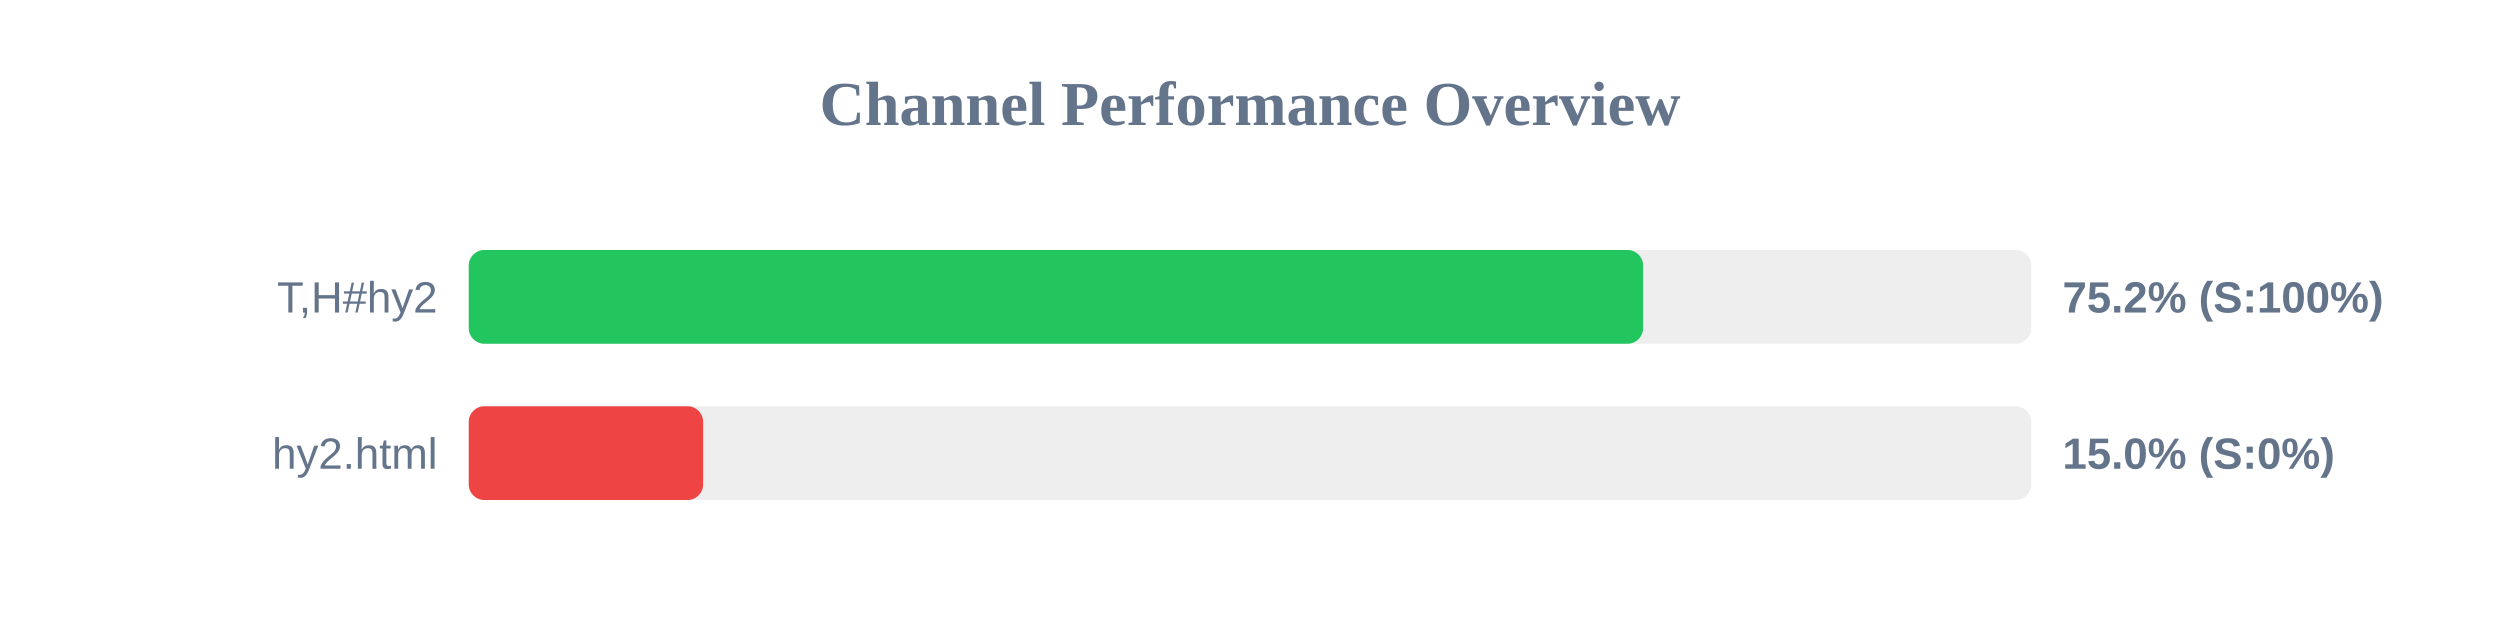
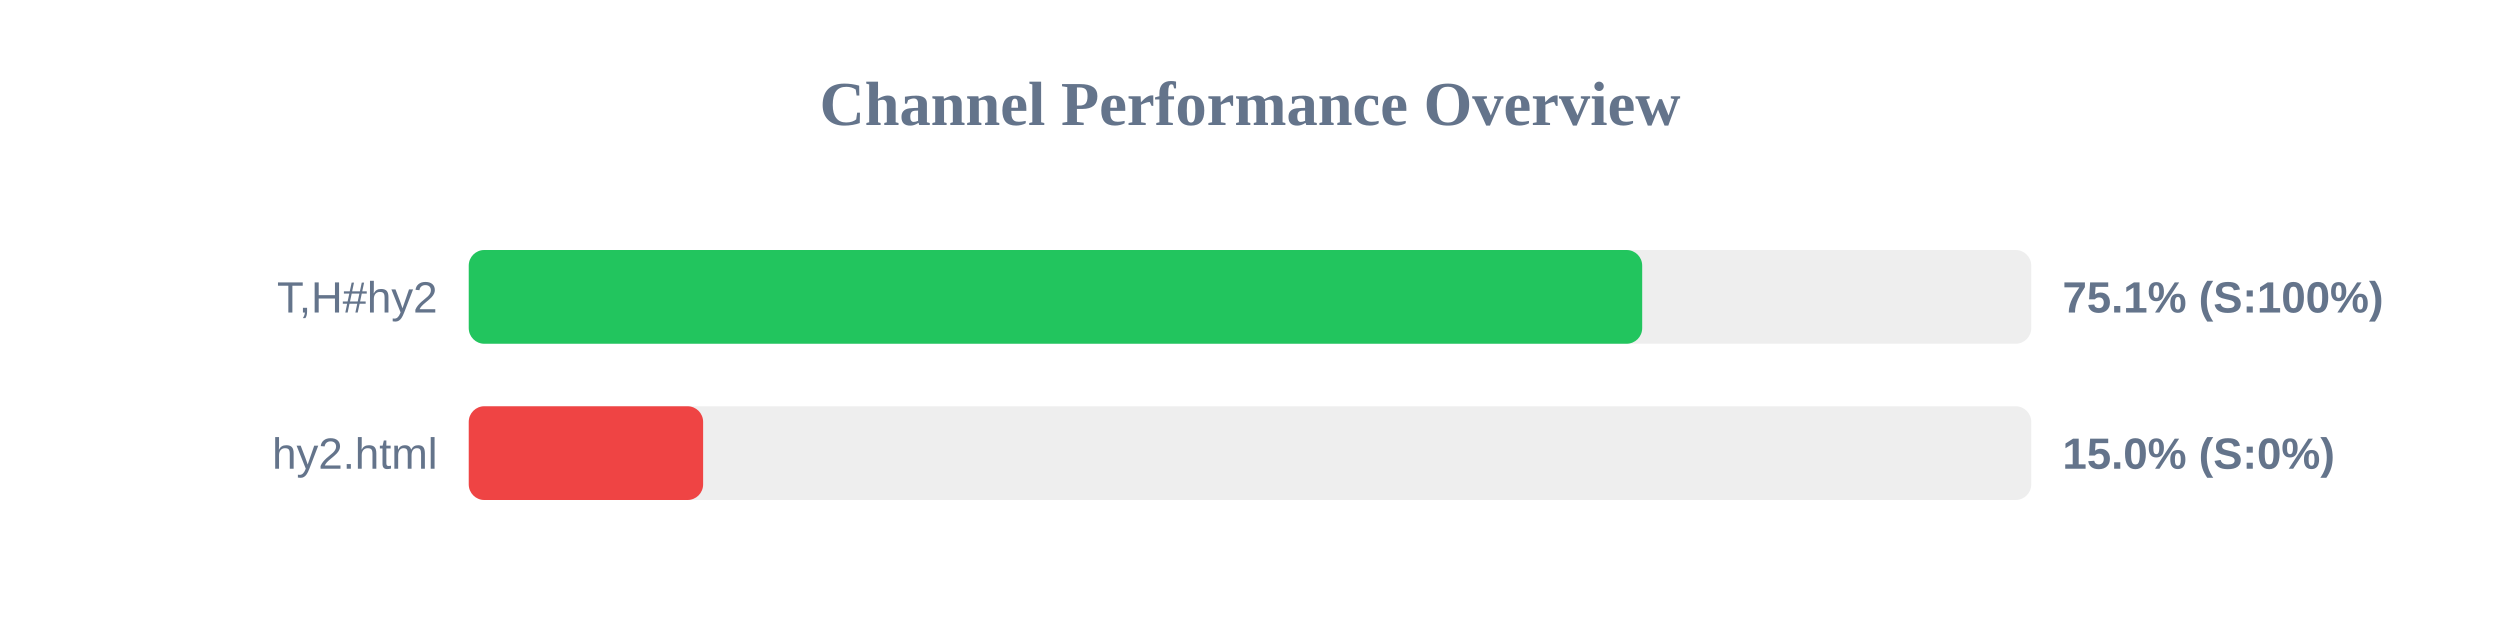
<svg xmlns="http://www.w3.org/2000/svg" width="800" height="200" version="1.1">
  <style>
        .row { font: 14px Arial; fill: #64748b; }
        .score { font: bold 14px Arial; fill: #64748b; }
    </style>
  <text x="400" y="40" text-anchor="middle" font-size="20px" font-weight="bold" fill="#64748b">Channel Performance Overview</text>
  <rect x="150" y="80" width="500" height="30" fill="#eee" rx="5" />
-   <rect x="150" y="80" width="375.8" height="30" fill="#22c55e" rx="5" />
+   <rect x="150" y="80" width="375.5" height="30" fill="#22c55e" rx="5" />
  <text x="140" y="100" text-anchor="end" class="row">T,H#hy2</text>
-   <text x="660" y="100" text-anchor="start" class="score">75.2% (S:100%)</text>
+   <text x="660" y="100" text-anchor="start" class="score">75.1% (S:100%)</text>
  <rect x="150" y="130" width="500" height="30" fill="#eee" rx="5" />
  <rect x="150" y="130" width="75.0" height="30" fill="#ef4444" rx="5" />
  <text x="140" y="150" text-anchor="end" class="row">hy2.html</text>
  <text x="660" y="150" text-anchor="start" class="score">15.0% (S:0%)</text>
</svg>
